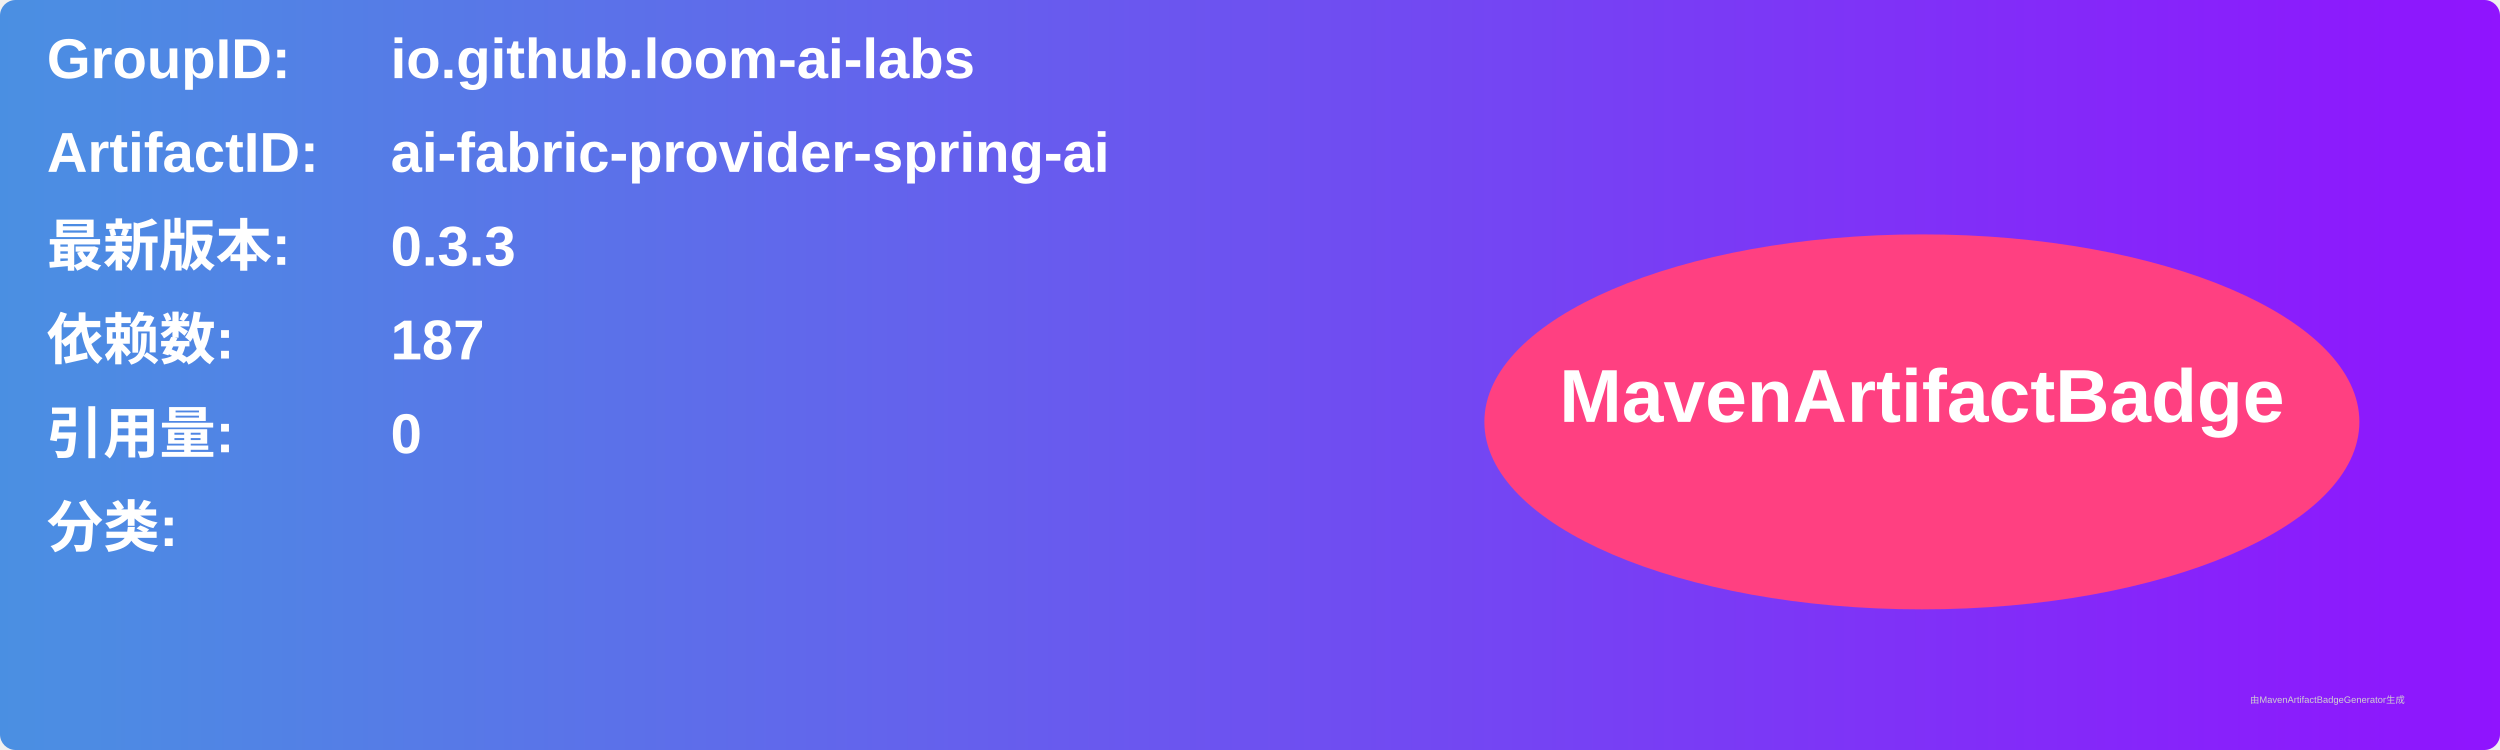
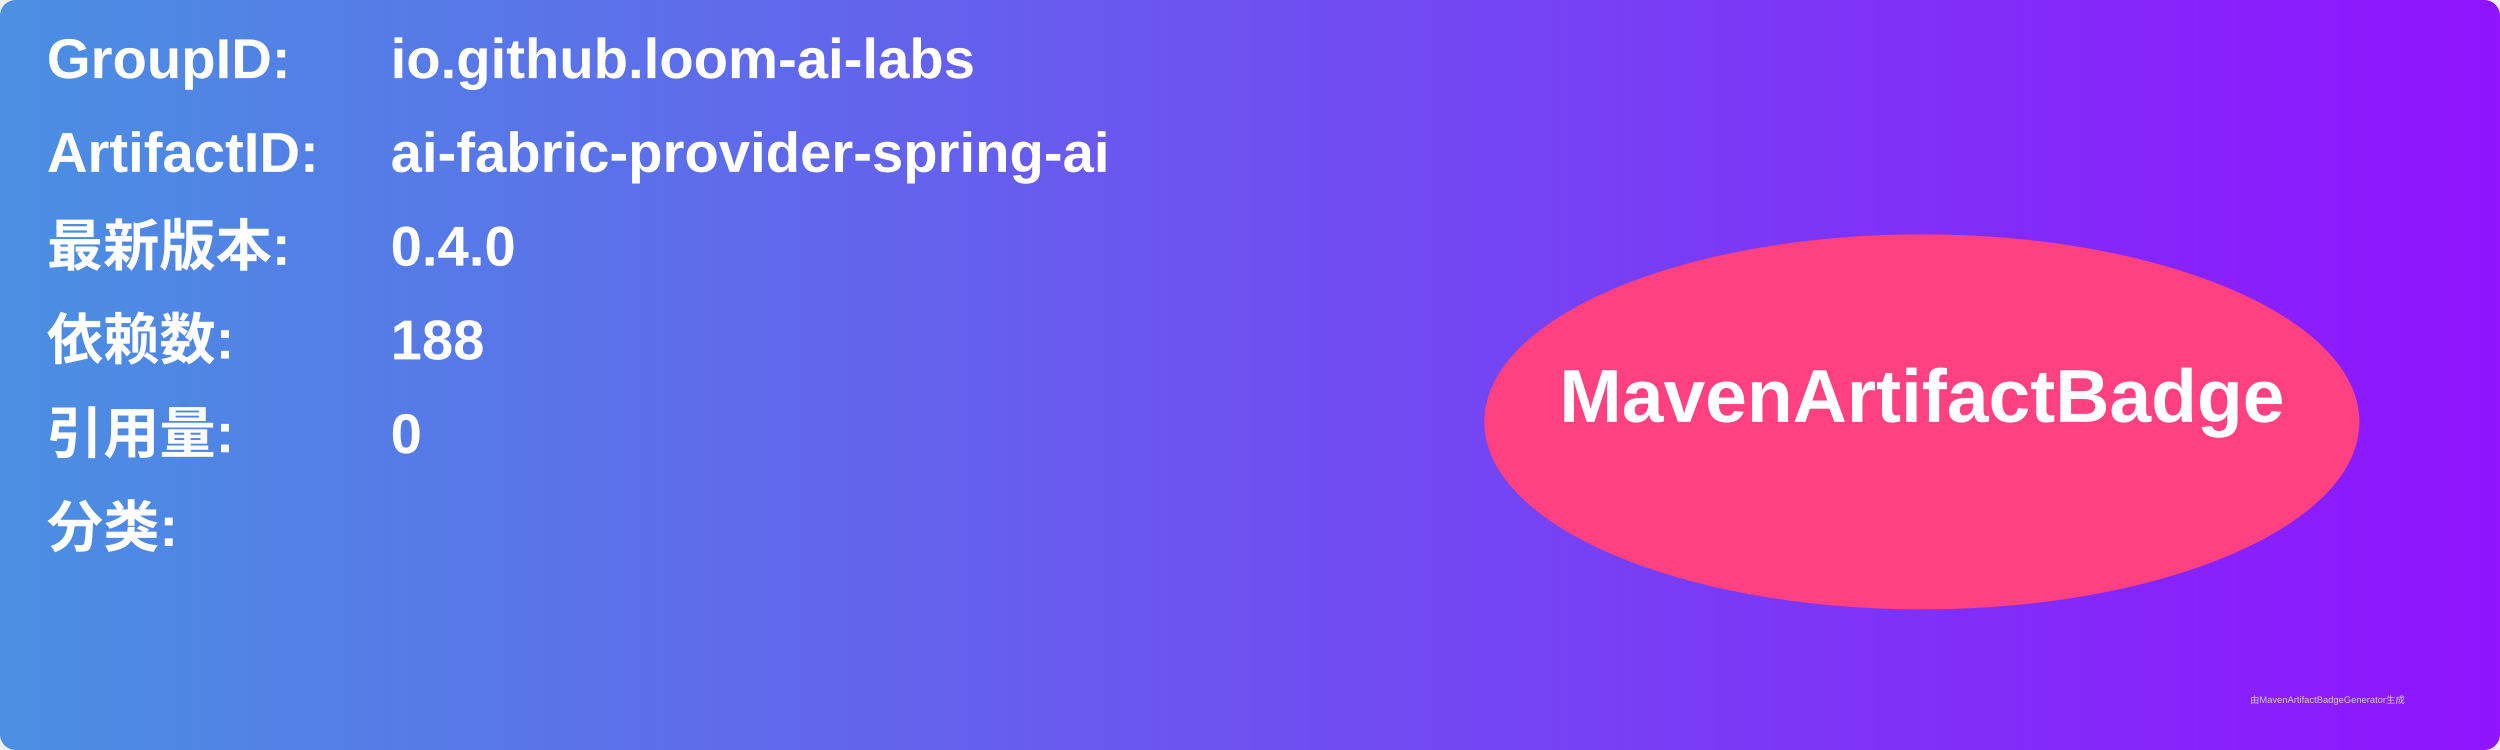
<svg xmlns="http://www.w3.org/2000/svg" width="800" height="240" viewBox="0 0 800 240">
  <linearGradient id="grad" x1="0%" y1="0%" x2="100%" y2="0%">
    <stop offset="0%" stop-color="#4a90e2" />
    <stop offset="100%" stop-color="#9013fe" />
  </linearGradient>
  <rect width="100%" height="100%" rx="5" ry="5" fill="url(#grad)" />
  <g transform="translate(15, 15)">
    <text x="0" y="10" font-family="Arial" font-size="18" fill="white" font-weight="bold" width="260">GroupID:</text>
    <text x="110" y="10" font-family="Arial" font-size="18" fill="white" font-weight="bold" width="460">io.github.loom-ai-labs</text>
    <text x="0" y="40" font-family="Arial" font-size="18" fill="white" font-weight="bold" width="260">ArtifactID:</text>
    <text x="110" y="40" font-family="Arial" font-size="18" fill="white" font-weight="bold" width="460">ai-fabric-provider-spring-ai</text>
    <text x="0" y="70" font-family="Arial" font-size="18" fill="white" font-weight="bold">最新版本:</text>
    <text x="110" y="70" font-family="Arial" font-size="18" fill="white" font-weight="bold">
-       <tspan font-weight="bold">0.3.3</tspan>
+       <tspan font-weight="bold">0.4.0</tspan>
    </text>
    <text x="0" y="100" font-family="Arial" font-size="18" fill="white" font-weight="bold">依赖数: </text>
    <text x="110" y="100" font-family="Arial" font-size="18" fill="white">
-       <tspan font-weight="bold">187</tspan>
+       <tspan font-weight="bold">188</tspan>
    </text>
    <text x="0" y="130" font-family="Arial" font-size="18" fill="white" font-weight="bold">引用量: </text>
    <text x="110" y="130" font-family="Arial" font-size="18" fill="white">
      <tspan font-weight="bold">0</tspan>
    </text>
    <text x="0" y="160" font-family="Arial" font-size="18" fill="white" font-weight="bold">分类:</text>
    <text x="10" y="190" font-family="Arial" font-size="10" fill="white">
      <tspan font-weight="bold" />
    </text>
    <ellipse cx="600" cy="120" rx="140" ry="60" fill="#ff4081" />
    <text x="600" y="120" text-anchor="middle" font-family="Arial" font-size="24" fill="white" font-weight="bold">MavenArtifactBadge</text>
  </g>
  <text x="720" y="225" font-family="Arial" font-size="3" fill="#d0d0d0">由MavenArtifactBadgeGenerator生成</text>
</svg>
